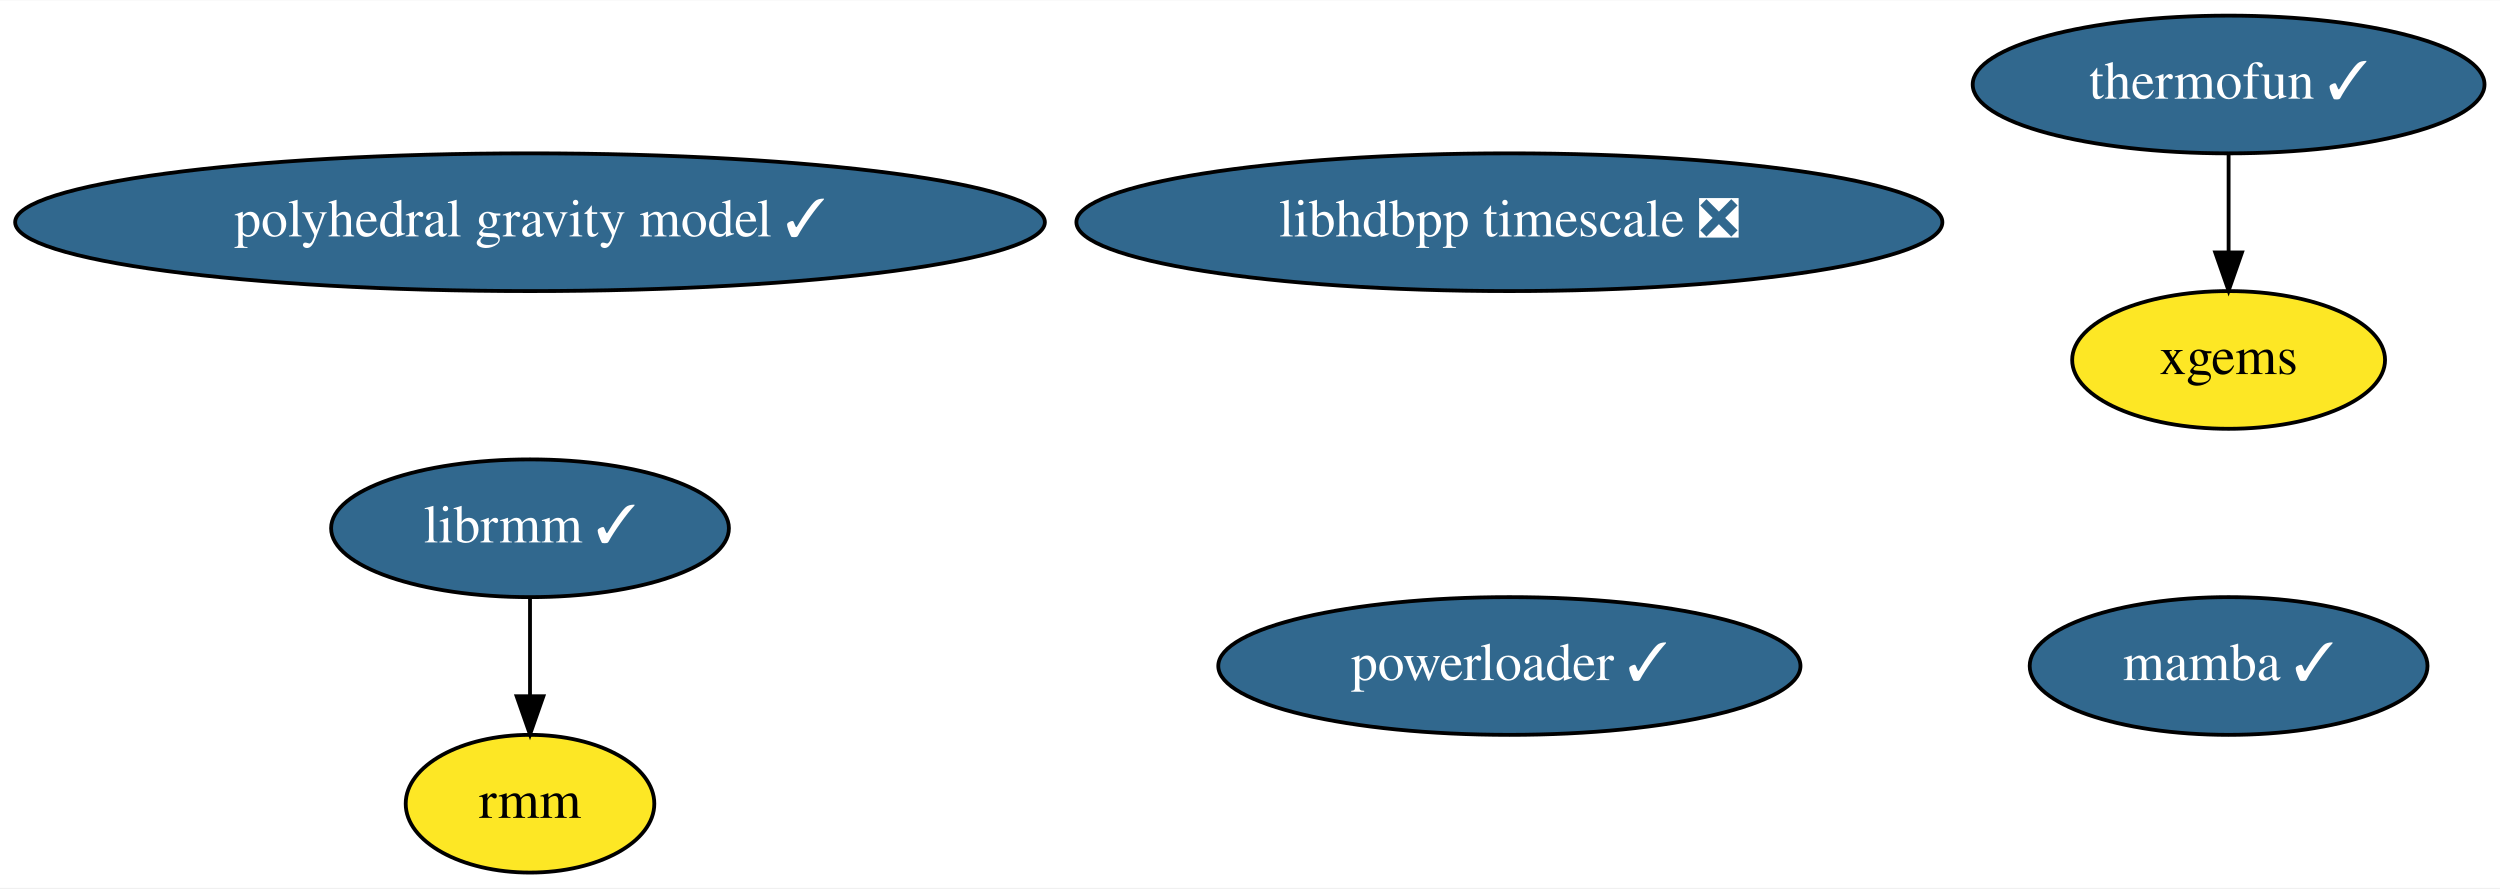
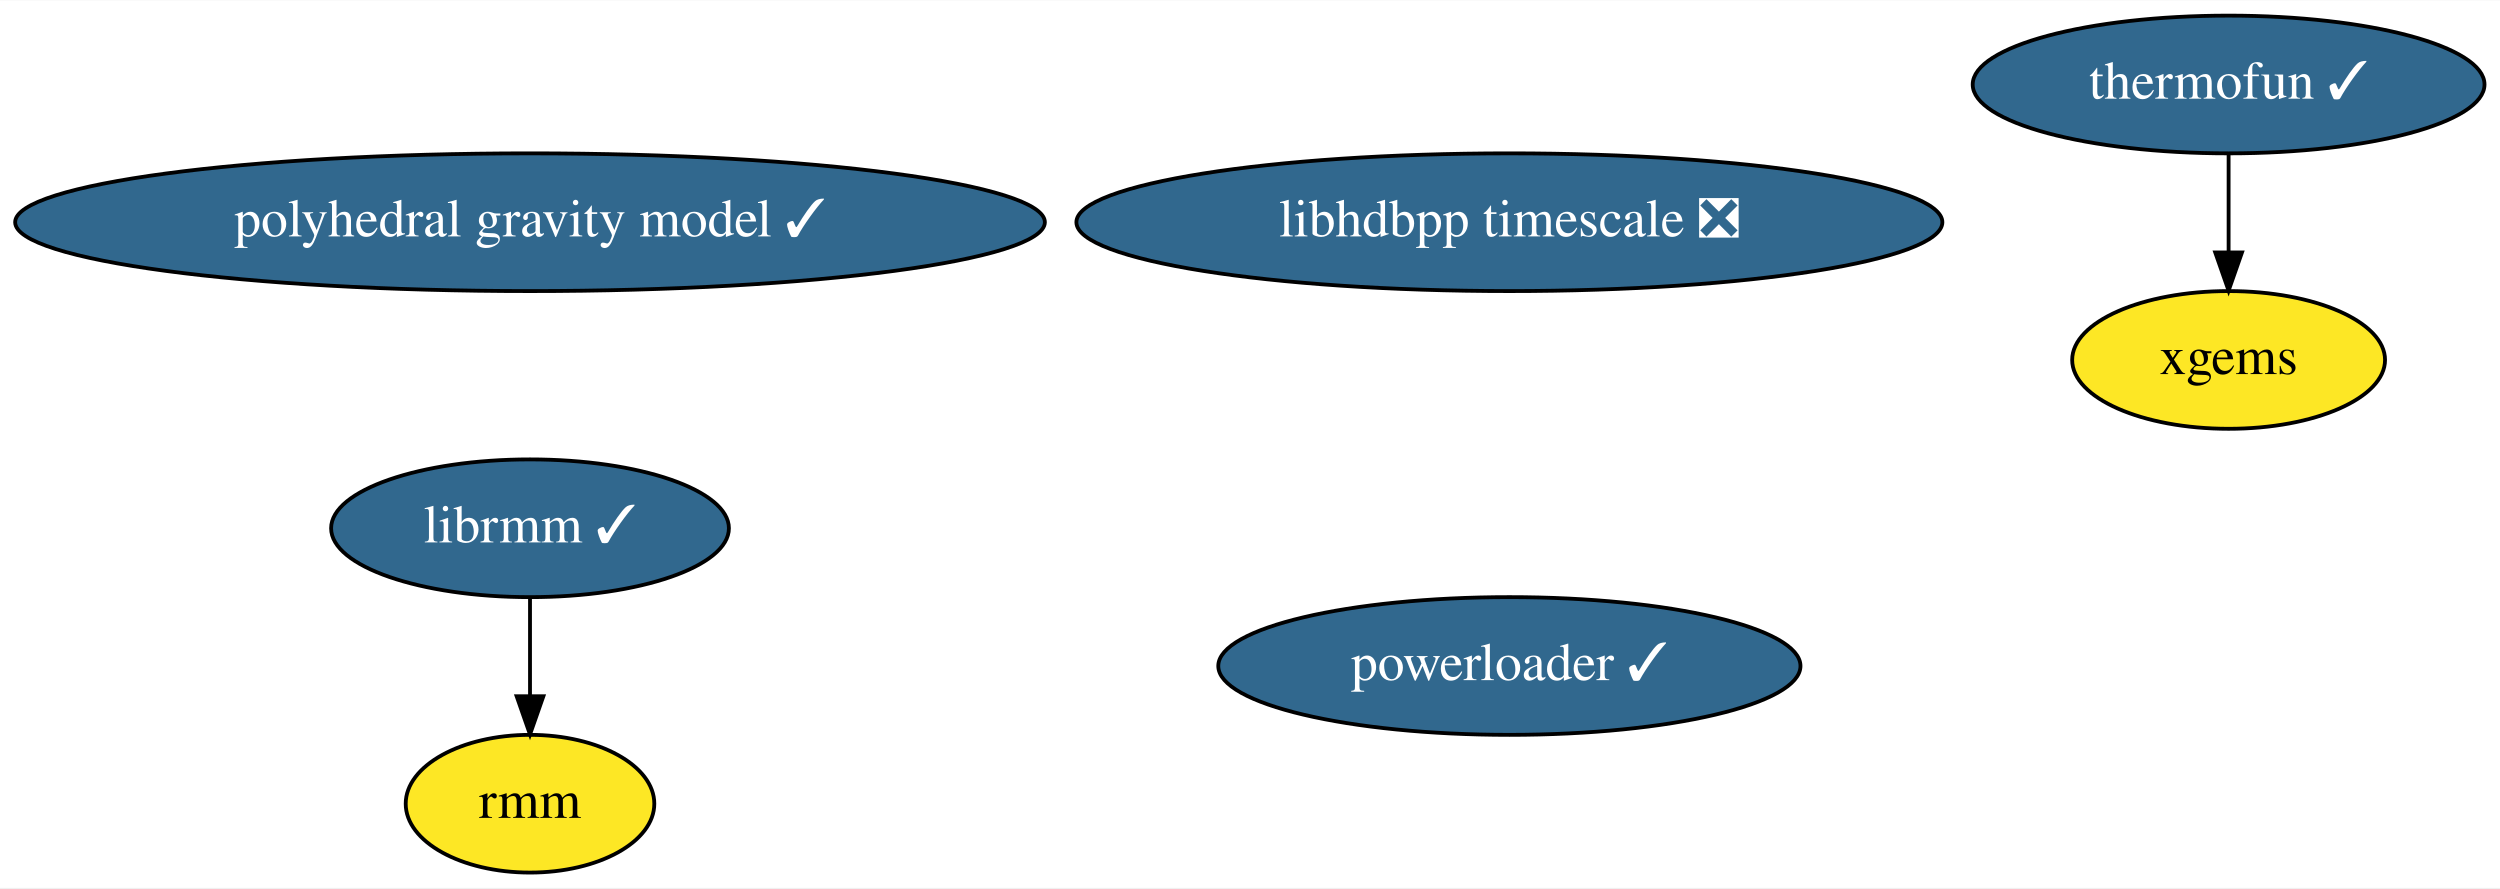
<svg xmlns="http://www.w3.org/2000/svg" xmlns:xlink="http://www.w3.org/1999/xlink" width="653pt" height="232pt" viewBox="0.00 0.00 653.48 232.00">
  <g id="graph0" class="graph" transform="scale(1 1) rotate(0) translate(4 228)">
    <polygon fill="white" stroke="none" points="-4,4 -4,-228 649.48,-228 649.48,4 -4,4" />
    <g id="node1" class="node">
      <g id="a_node1">
-         <a xlink:href="https://github.com/conda-forge/mamba-feedstock/pull/165" xlink:title="mamba ✓">
-           <ellipse fill="#31688e" stroke="black" cx="578.54" cy="-54" rx="51.99" ry="18" />
-           <text text-anchor="middle" x="578.54" y="-50.3" font-family="Times,serif" font-size="14.00" fill="white">mamba ✓</text>
-         </a>
-       </g>
-     </g>
-     <g id="node2" class="node">
-       <g id="a_node2">
        <a xlink:href="https://github.com/conda-forge/thermofun-feedstock/pull/43" xlink:title="thermofun ✓">
          <ellipse fill="#31688e" stroke="black" cx="578.54" cy="-206" rx="66.89" ry="18" />
          <text text-anchor="middle" x="578.54" y="-202.3" font-family="Times,serif" font-size="14.00" fill="white">thermofun ✓</text>
        </a>
      </g>
    </g>
-     <g id="node4" class="node">
-       <g id="a_node4">
+     <g id="node3" class="node">
+       <g id="a_node3">
        <a xlink:href="https://github.com/conda-forge/xgems-feedstock" xlink:title="xgems">
          <ellipse fill="#fde725" stroke="black" cx="578.54" cy="-134" rx="40.89" ry="18" />
          <text text-anchor="middle" x="578.54" y="-130.3" font-family="Times,serif" font-size="14.00">xgems</text>
        </a>
      </g>
    </g>
    <g id="edge1" class="edge">
      <path fill="none" stroke="black" d="M578.54,-187.7C578.54,-179.98 578.54,-170.71 578.54,-162.11" />
      <polygon fill="black" stroke="black" points="582.04,-162.1 578.54,-152.1 575.04,-162.1 582.04,-162.1" />
    </g>
-     <g id="node3" class="node">
-       <g id="a_node3">
+     <g id="node2" class="node">
+       <g id="a_node2">
        <a xlink:href="https://github.com/conda-forge/librmm-feedstock/pull/37" xlink:title="librmm ✓">
          <ellipse fill="#31688e" stroke="black" cx="134.54" cy="-90" rx="51.99" ry="18" />
          <text text-anchor="middle" x="134.54" y="-86.3" font-family="Times,serif" font-size="14.00" fill="white">librmm ✓</text>
        </a>
      </g>
    </g>
-     <g id="node5" class="node">
-       <g id="a_node5">
+     <g id="node4" class="node">
+       <g id="a_node4">
        <a xlink:href="https://github.com/conda-forge/rmm-feedstock" xlink:title="rmm">
          <ellipse fill="#fde725" stroke="black" cx="134.54" cy="-18" rx="32.49" ry="18" />
          <text text-anchor="middle" x="134.54" y="-14.3" font-family="Times,serif" font-size="14.00">rmm</text>
        </a>
      </g>
    </g>
    <g id="edge2" class="edge">
      <path fill="none" stroke="black" d="M134.54,-71.7C134.54,-63.98 134.54,-54.71 134.54,-46.11" />
      <polygon fill="black" stroke="black" points="138.04,-46.1 134.54,-36.1 131.04,-46.1 138.04,-46.1" />
    </g>
-     <g id="node6" class="node">
-       <g id="a_node6">
+     <g id="node5" class="node">
+       <g id="a_node5">
        <a xlink:href="https://github.com/conda-forge/polyhedral-gravity-model-feedstock/pull/4" xlink:title="polyhedral gravity model ✓">
          <ellipse fill="#31688e" stroke="black" cx="134.54" cy="-170" rx="134.58" ry="18" />
          <text text-anchor="middle" x="134.54" y="-166.3" font-family="Times,serif" font-size="14.00" fill="white">polyhedral gravity model ✓</text>
        </a>
      </g>
    </g>
-     <g id="node7" class="node">
-       <g id="a_node7">
+     <g id="node6" class="node">
+       <g id="a_node6">
        <a xlink:href="https://github.com/conda-forge/powerloader-feedstock/pull/8" xlink:title="powerloader ✓">
          <ellipse fill="#31688e" stroke="black" cx="390.54" cy="-54" rx="76.09" ry="18" />
          <text text-anchor="middle" x="390.54" y="-50.3" font-family="Times,serif" font-size="14.00" fill="white">powerloader ✓</text>
        </a>
      </g>
    </g>
-     <g id="node8" class="node">
-       <g id="a_node8">
+     <g id="node7" class="node">
+       <g id="a_node7">
        <a xlink:href="https://github.com/conda-forge/libhdbpp-timescale-feedstock/pull/2" xlink:title="libhdbpp timescale ❎">
          <ellipse fill="#31688e" stroke="black" cx="390.54" cy="-170" rx="113.18" ry="18" />
          <text text-anchor="middle" x="390.54" y="-166.3" font-family="Times,serif" font-size="14.00" fill="white">libhdbpp timescale ❎</text>
        </a>
      </g>
    </g>
  </g>
</svg>
